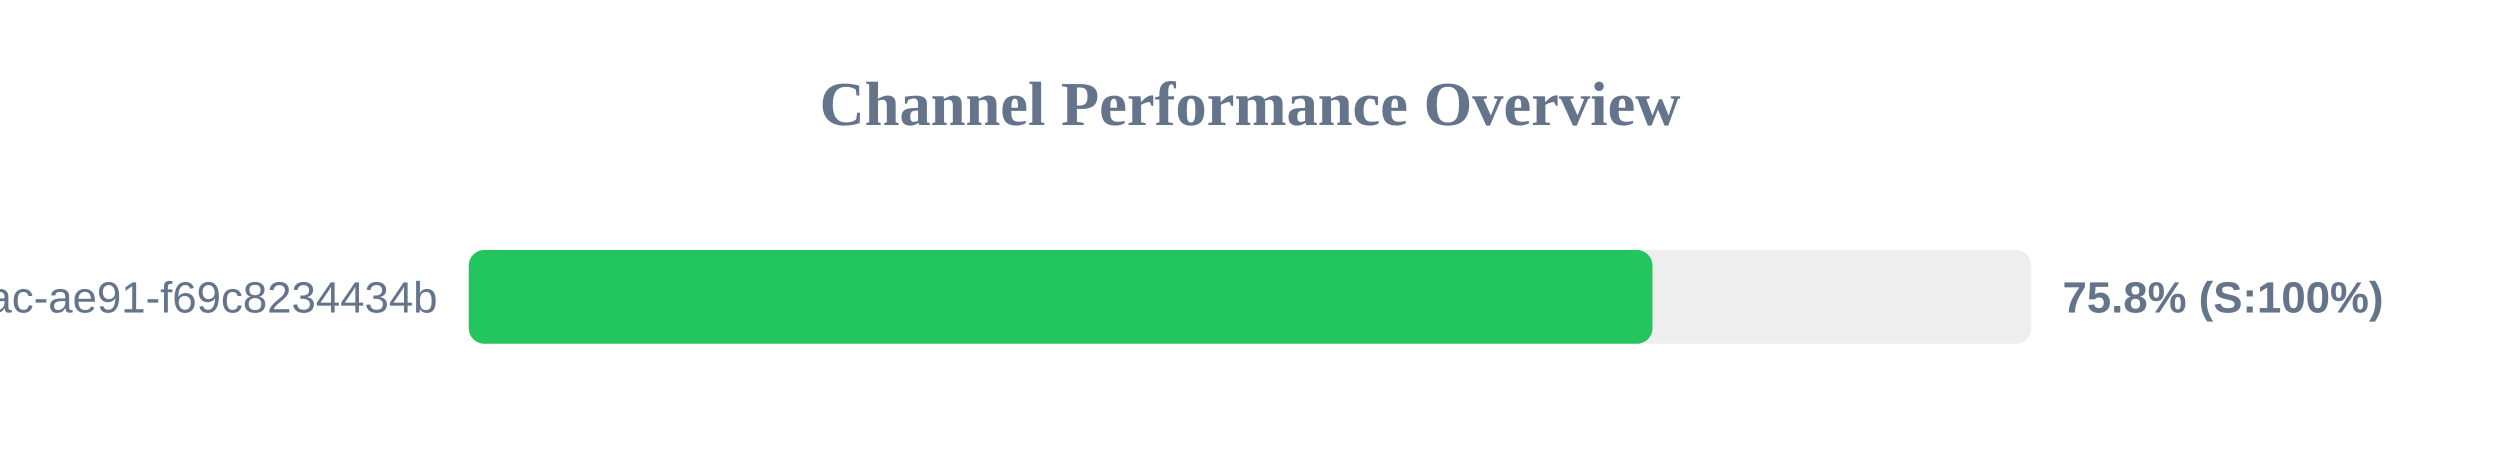
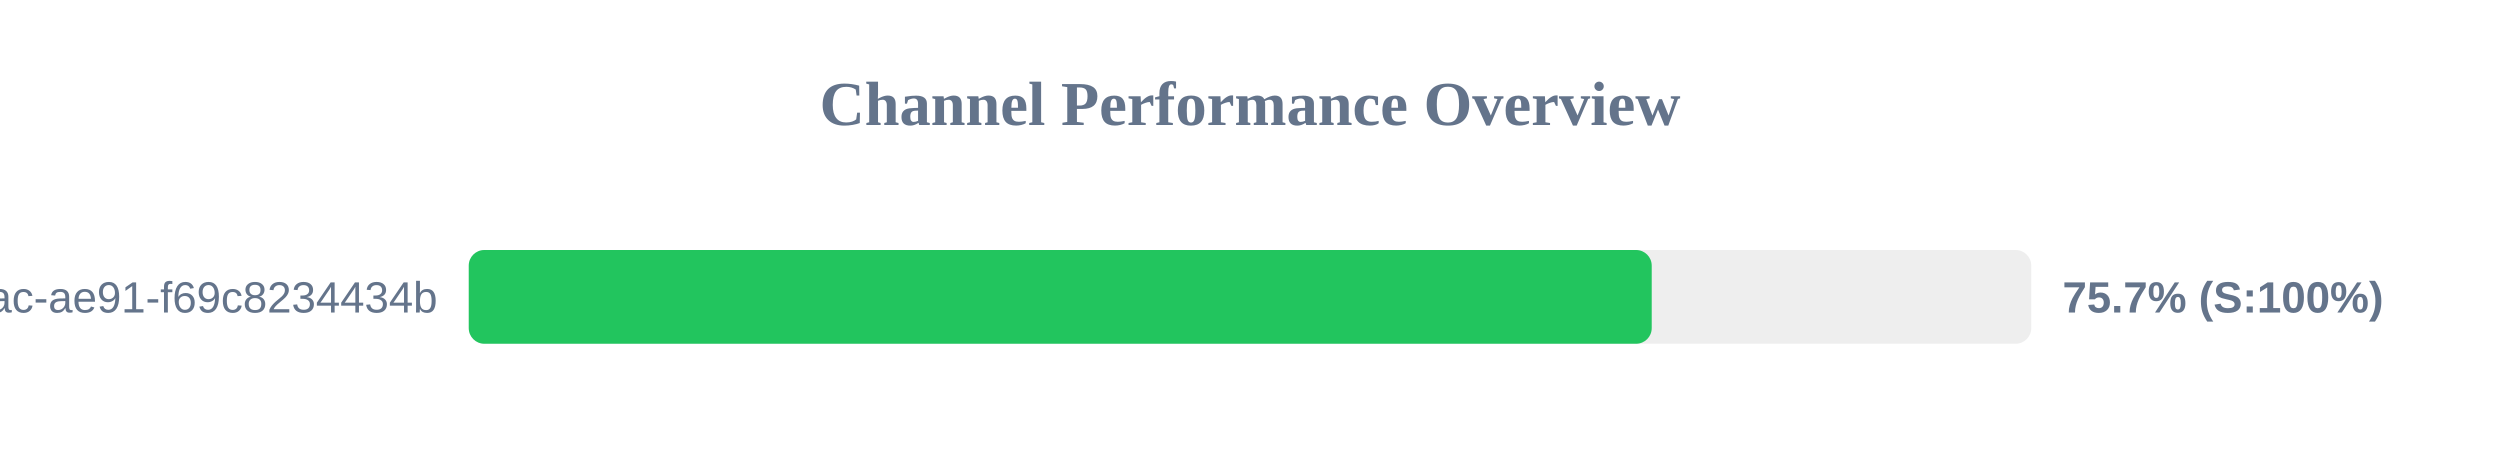
<svg xmlns="http://www.w3.org/2000/svg" width="800" height="150" version="1.1">
  <style>
        .row { font: 14px Arial; fill: #64748b; }
        .score { font: bold 14px Arial; fill: #64748b; }
    </style>
  <text x="400" y="40" text-anchor="middle" font-size="20px" font-weight="bold" fill="#64748b">Channel Performance Overview</text>
  <rect x="150" y="80" width="500" height="30" fill="#eee" rx="5" />
-   <rect x="150" y="80" width="378.8" height="30" fill="#22c55e" rx="5" />
+   <rect x="150" y="80" width="378.55" height="30" fill="#22c55e" rx="5" />
  <text x="140" y="100" text-anchor="end" class="row">?uuid=942b9cb8-92fa-46ac-ae91-f69c8234434b</text>
-   <text x="660" y="100" text-anchor="start" class="score">75.8% (S:100%)</text>
+   <text x="660" y="100" text-anchor="start" class="score">75.7% (S:100%)</text>
</svg>
